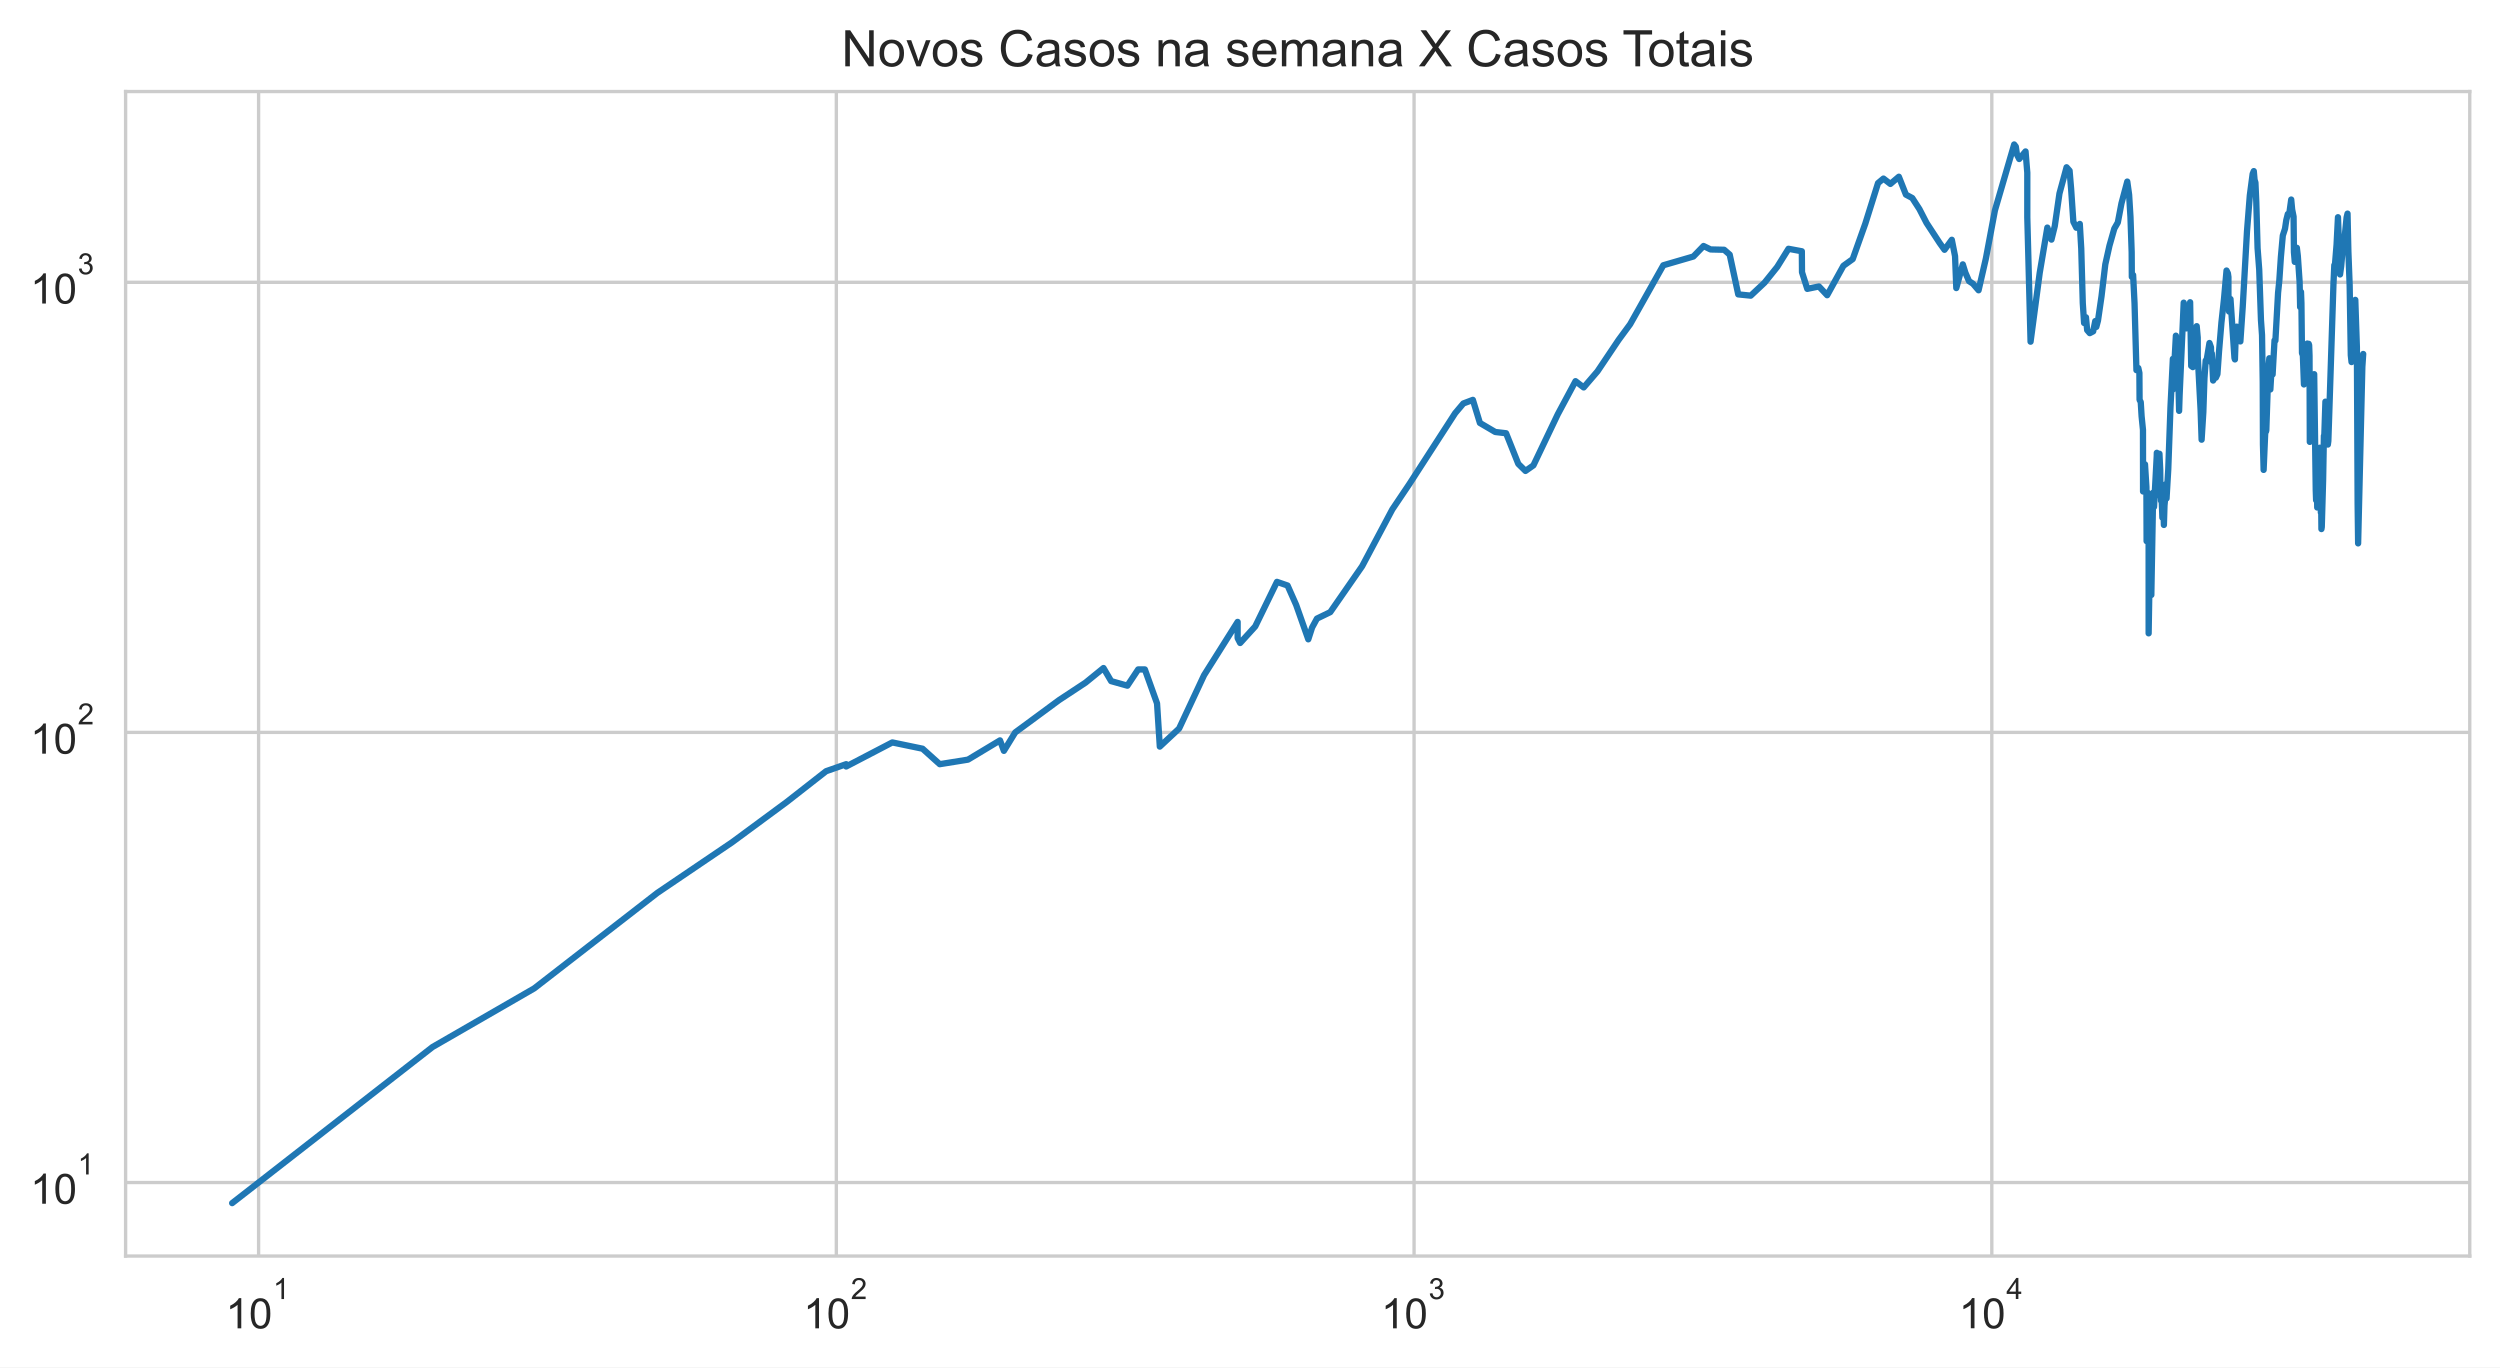
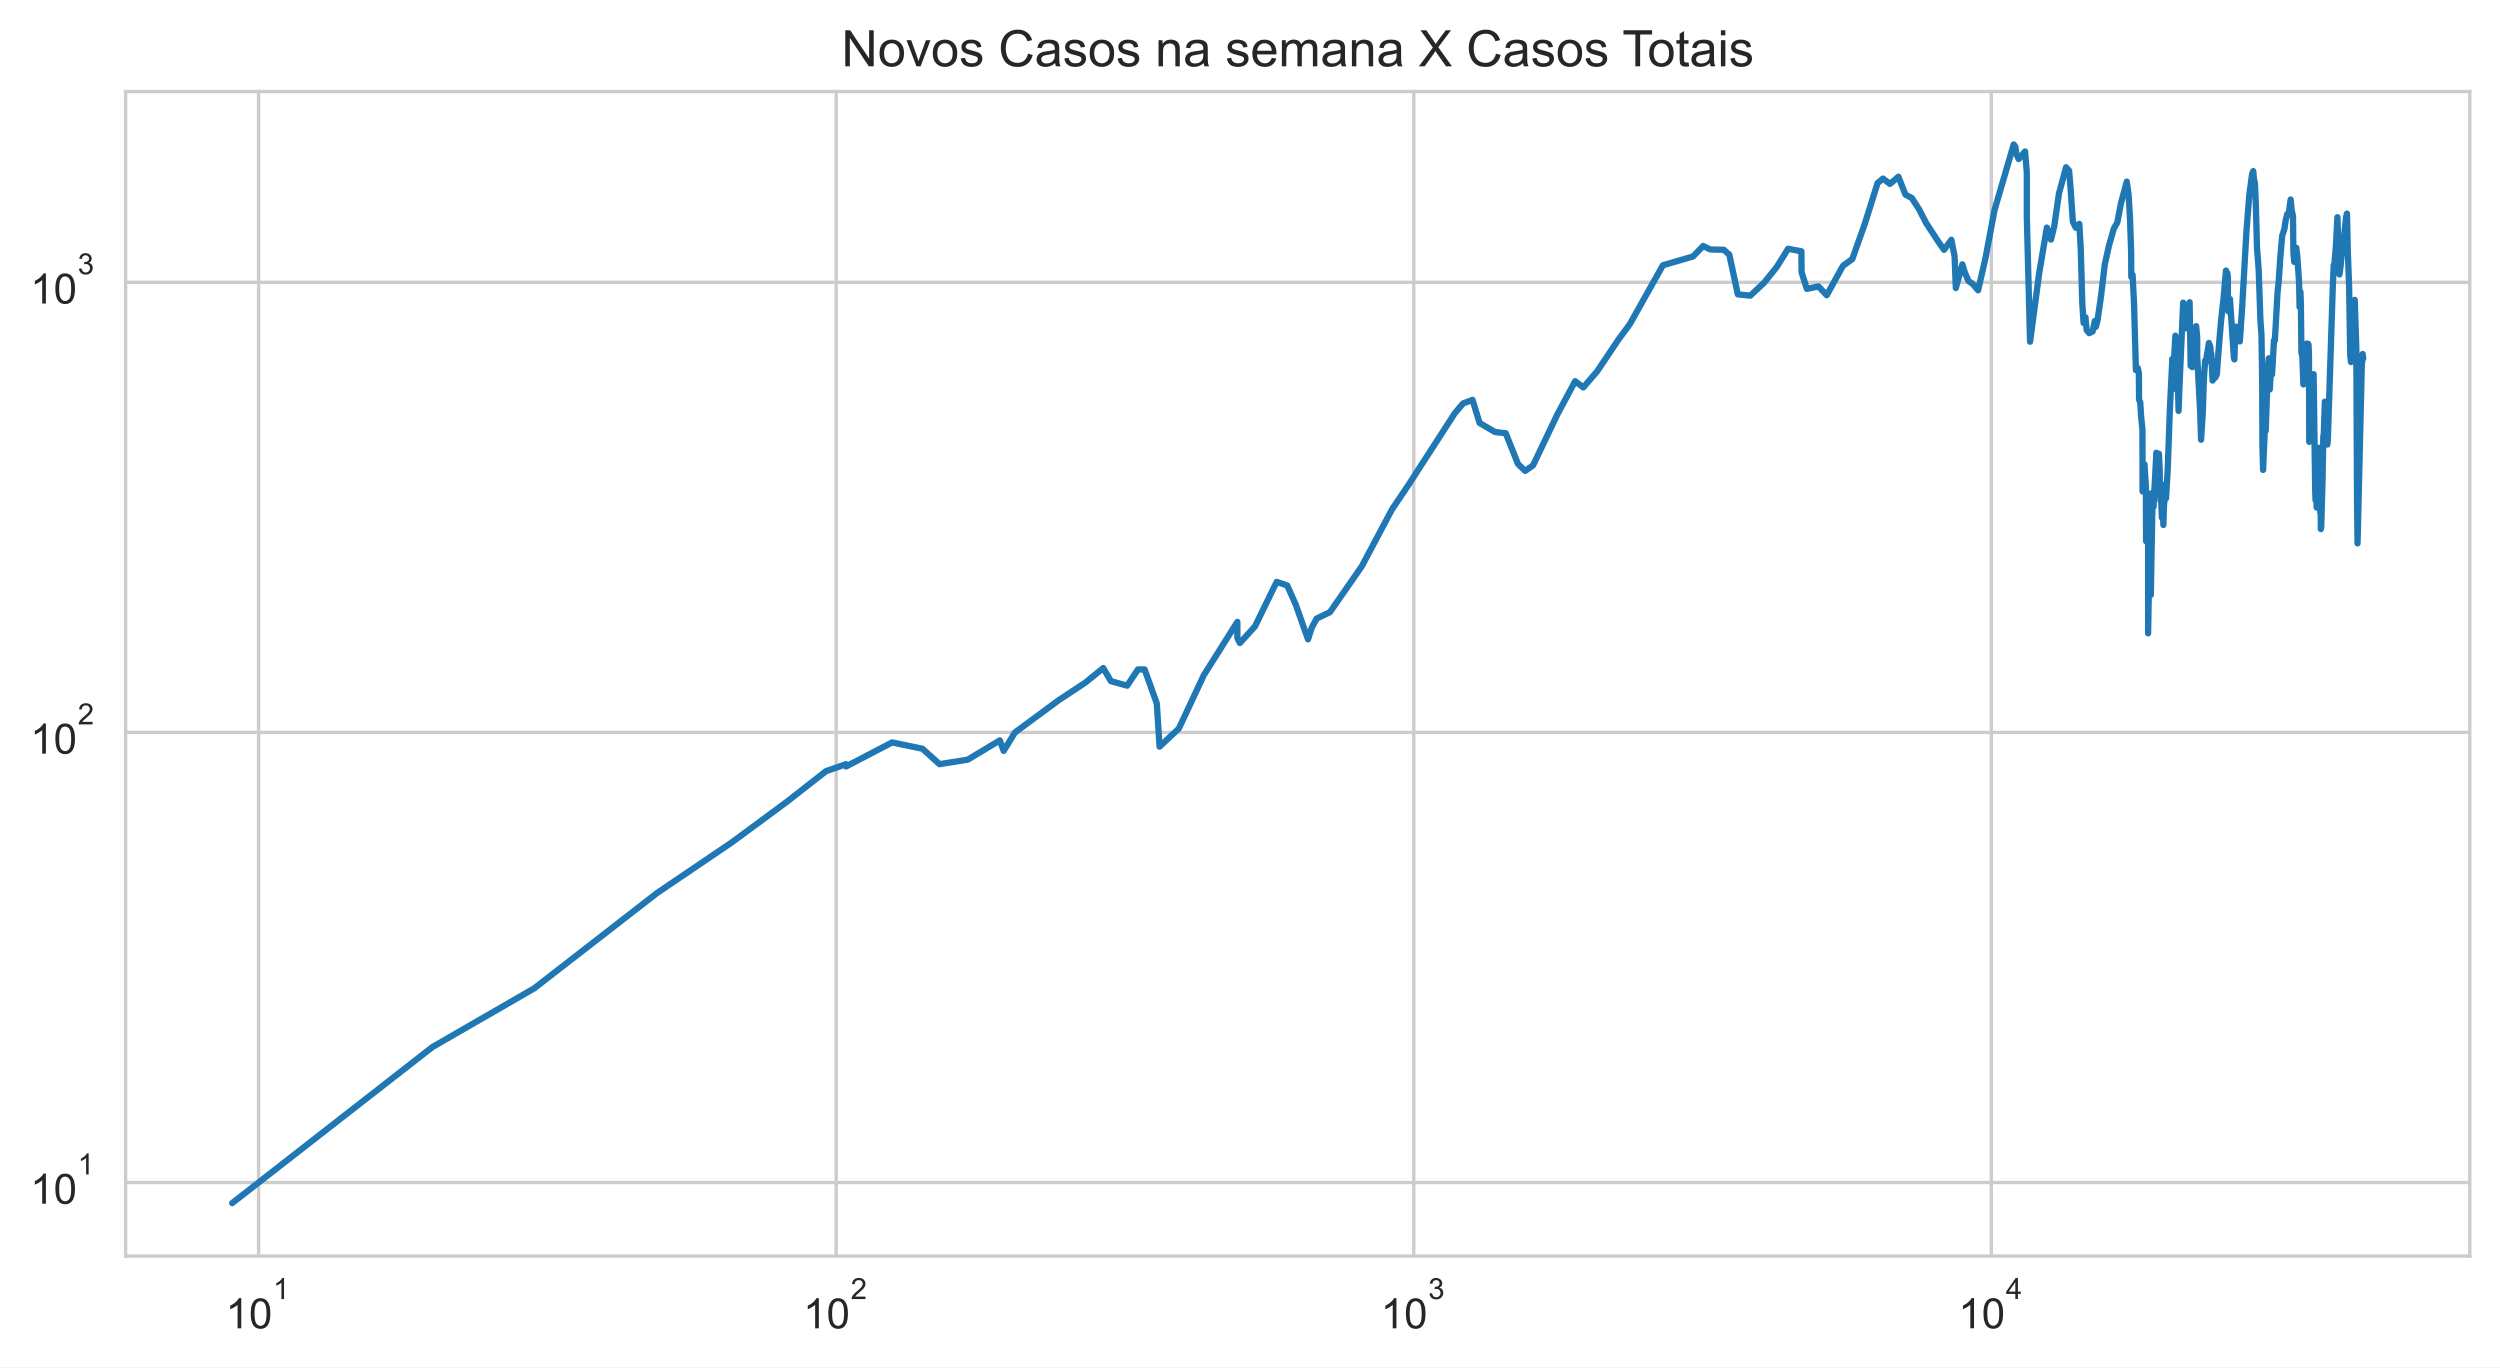
<svg xmlns="http://www.w3.org/2000/svg" xmlns:xlink="http://www.w3.org/1999/xlink" height="325.489pt" version="1.1" viewBox="0 0 595.1 325.489" width="595.1pt">
  <defs>
    <style type="text/css">*{stroke-linecap:butt;stroke-linejoin:round;}</style>
  </defs>
  <g id="figure_1">
    <g id="patch_1">
      <path d="M 0 325.489  L 595.1 325.489  L 595.1 0  L 0 0  z " style="fill:#ffffff;" />
    </g>
    <g id="axes_1">
      <g id="patch_2">
        <path d="M 29.9 298.989  L 587.9 298.989  L 587.9 21.789  L 29.9 21.789  z " style="fill:#ffffff;" />
      </g>
      <g id="matplotlib.axis_1">
        <g id="xtick_1">
          <g id="line2d_1">
-             <path clip-path="url(#p9d209304fb)" d="M 61.556 298.989  L 61.556 21.789  " style="fill:none;stroke:#cccccc;stroke-linecap:round;stroke-width:0.8;" />
+             <path clip-path="url(#p545e4f86cb)" d="M 61.555 298.989  L 61.555 21.789  " style="fill:none;stroke:#cccccc;stroke-linecap:round;stroke-width:0.8;" />
          </g>
          <g id="text_1">
-             <g style="fill:#262626;" transform="translate(53.70643 316.3019)scale(0.1 -0.1)">
+             <g style="fill:#262626;" transform="translate(53.70473 316.3019)scale(0.1 -0.1)">
              <defs>
                <path d="M 2384 0  L 1822 0  L 1822 3584  Q 1619 3391 1289 3197  Q 959 3003 697 2906  L 697 3450  Q 1169 3672 1522 3987  Q 1875 4303 2022 4600  L 2384 4600  L 2384 0  z " id="ArialMT-31" transform="scale(0.015625)" />
                <path d="M 266 2259  Q 266 3072 433 3567  Q 600 4063 929 4331  Q 1259 4600 1759 4600  Q 2128 4600 2406 4451  Q 2684 4303 2865 4023  Q 3047 3744 3150 3342  Q 3253 2941 3253 2259  Q 3253 1453 3087 958  Q 2922 463 2592 192  Q 2263 -78 1759 -78  Q 1097 -78 719 397  Q 266 969 266 2259  z M 844 2259  Q 844 1131 1108 757  Q 1372 384 1759 384  Q 2147 384 2411 759  Q 2675 1134 2675 2259  Q 2675 3391 2411 3762  Q 2147 4134 1753 4134  Q 1366 4134 1134 3806  Q 844 3388 844 2259  z " id="ArialMT-30" transform="scale(0.015625)" />
              </defs>
              <use transform="translate(0 0.99375)" xlink:href="#ArialMT-31" />
              <use transform="translate(55.61523 0.99375)" xlink:href="#ArialMT-30" />
              <use transform="translate(112.9728 70.6875)scale(0.7)" xlink:href="#ArialMT-31" />
            </g>
          </g>
        </g>
        <g id="xtick_2">
          <g id="line2d_2">
-             <path clip-path="url(#p9d209304fb)" d="M 199.081 298.989  L 199.081 21.789  " style="fill:none;stroke:#cccccc;stroke-linecap:round;stroke-width:0.8;" />
+             <path clip-path="url(#p545e4f86cb)" d="M 199.042 298.989  L 199.042 21.789  " style="fill:none;stroke:#cccccc;stroke-linecap:round;stroke-width:0.8;" />
          </g>
          <g id="text_2">
-             <g style="fill:#262626;" transform="translate(191.2313 316.3019)scale(0.1 -0.1)">
+             <g style="fill:#262626;" transform="translate(191.1925 316.3019)scale(0.1 -0.1)">
              <defs>
                <path d="M 3222 541  L 3222 0  L 194 0  Q 188 203 259 391  Q 375 700 629 1000  Q 884 1300 1366 1694  Q 2113 2306 2375 2664  Q 2638 3022 2638 3341  Q 2638 3675 2398 3904  Q 2159 4134 1775 4134  Q 1369 4134 1125 3890  Q 881 3647 878 3216  L 300 3275  Q 359 3922 746 4261  Q 1134 4600 1788 4600  Q 2447 4600 2831 4234  Q 3216 3869 3216 3328  Q 3216 3053 3103 2787  Q 2991 2522 2730 2228  Q 2469 1934 1863 1422  Q 1356 997 1212 845  Q 1069 694 975 541  L 3222 541  z " id="ArialMT-32" transform="scale(0.015625)" />
              </defs>
              <use transform="translate(0 0.99375)" xlink:href="#ArialMT-31" />
              <use transform="translate(55.61523 0.99375)" xlink:href="#ArialMT-30" />
              <use transform="translate(112.9728 70.6875)scale(0.7)" xlink:href="#ArialMT-32" />
            </g>
          </g>
        </g>
        <g id="xtick_3">
          <g id="line2d_3">
-             <path clip-path="url(#p9d209304fb)" d="M 336.606 298.989  L 336.606 21.789  " style="fill:none;stroke:#cccccc;stroke-linecap:round;stroke-width:0.8;" />
+             <path clip-path="url(#p545e4f86cb)" d="M 336.53 298.989  L 336.53 21.789  " style="fill:none;stroke:#cccccc;stroke-linecap:round;stroke-width:0.8;" />
          </g>
          <g id="text_3">
-             <g style="fill:#262626;" transform="translate(328.7563 316.3019)scale(0.1 -0.1)">
+             <g style="fill:#262626;" transform="translate(328.6802 316.3019)scale(0.1 -0.1)">
              <defs>
                <path d="M 269 1209  L 831 1284  Q 928 806 1161 595  Q 1394 384 1728 384  Q 2125 384 2398 659  Q 2672 934 2672 1341  Q 2672 1728 2419 1979  Q 2166 2231 1775 2231  Q 1616 2231 1378 2169  L 1441 2663  Q 1497 2656 1531 2656  Q 1891 2656 2178 2843  Q 2466 3031 2466 3422  Q 2466 3731 2256 3934  Q 2047 4138 1716 4138  Q 1388 4138 1169 3931  Q 950 3725 888 3313  L 325 3413  Q 428 3978 793 4289  Q 1159 4600 1703 4600  Q 2078 4600 2393 4439  Q 2709 4278 2876 4000  Q 3044 3722 3044 3409  Q 3044 3113 2884 2869  Q 2725 2625 2413 2481  Q 2819 2388 3044 2092  Q 3269 1797 3269 1353  Q 3269 753 2831 336  Q 2394 -81 1725 -81  Q 1122 -81 723 278  Q 325 638 269 1209  z " id="ArialMT-33" transform="scale(0.015625)" />
              </defs>
              <use transform="translate(0 0.99375)" xlink:href="#ArialMT-31" />
              <use transform="translate(55.61523 0.99375)" xlink:href="#ArialMT-30" />
              <use transform="translate(112.9728 70.6875)scale(0.7)" xlink:href="#ArialMT-33" />
            </g>
          </g>
        </g>
        <g id="xtick_4">
          <g id="line2d_4">
-             <path clip-path="url(#p9d209304fb)" d="M 474.131 298.989  L 474.131 21.789  " style="fill:none;stroke:#cccccc;stroke-linecap:round;stroke-width:0.8;" />
+             <path clip-path="url(#p545e4f86cb)" d="M 474.018 298.989  L 474.018 21.789  " style="fill:none;stroke:#cccccc;stroke-linecap:round;stroke-width:0.8;" />
          </g>
          <g id="text_4">
-             <g style="fill:#262626;" transform="translate(466.2812 316.2019)scale(0.1 -0.1)">
+             <g style="fill:#262626;" transform="translate(466.168 316.2019)scale(0.1 -0.1)">
              <defs>
                <path d="M 2069 0  L 2069 1097  L 81 1097  L 81 1613  L 2172 4581  L 2631 4581  L 2631 1613  L 3250 1613  L 3250 1097  L 2631 1097  L 2631 0  L 2069 0  z M 2069 1613  L 2069 3678  L 634 1613  L 2069 1613  z " id="ArialMT-34" transform="scale(0.015625)" />
              </defs>
              <use transform="translate(0 0.201563)" xlink:href="#ArialMT-31" />
              <use transform="translate(55.61523 0.201563)" xlink:href="#ArialMT-30" />
              <use transform="translate(112.9728 69.89531)scale(0.7)" xlink:href="#ArialMT-34" />
            </g>
          </g>
        </g>
        <g id="xtick_5" />
        <g id="xtick_6" />
        <g id="xtick_7" />
        <g id="xtick_8" />
        <g id="xtick_9" />
        <g id="xtick_10" />
        <g id="xtick_11" />
        <g id="xtick_12" />
        <g id="xtick_13" />
        <g id="xtick_14" />
        <g id="xtick_15" />
        <g id="xtick_16" />
        <g id="xtick_17" />
        <g id="xtick_18" />
        <g id="xtick_19" />
        <g id="xtick_20" />
        <g id="xtick_21" />
        <g id="xtick_22" />
        <g id="xtick_23" />
        <g id="xtick_24" />
        <g id="xtick_25" />
        <g id="xtick_26" />
        <g id="xtick_27" />
        <g id="xtick_28" />
        <g id="xtick_29" />
        <g id="xtick_30" />
        <g id="xtick_31" />
        <g id="xtick_32" />
        <g id="xtick_33" />
        <g id="xtick_34" />
        <g id="xtick_35" />
        <g id="xtick_36" />
        <g id="xtick_37" />
      </g>
      <g id="matplotlib.axis_2">
        <g id="ytick_1">
          <g id="line2d_5">
-             <path clip-path="url(#p9d209304fb)" d="M 29.9 281.487  L 587.9 281.487  " style="fill:none;stroke:#cccccc;stroke-linecap:round;stroke-width:0.8;" />
+             <path clip-path="url(#p545e4f86cb)" d="M 29.9 281.487  L 587.9 281.487  " style="fill:none;stroke:#cccccc;stroke-linecap:round;stroke-width:0.8;" />
          </g>
          <g id="text_5">
            <g style="fill:#262626;" transform="translate(7.2 286.643)scale(0.1 -0.1)">
              <use transform="translate(0 0.99375)" xlink:href="#ArialMT-31" />
              <use transform="translate(55.61523 0.99375)" xlink:href="#ArialMT-30" />
              <use transform="translate(112.9728 70.6875)scale(0.7)" xlink:href="#ArialMT-31" />
            </g>
          </g>
        </g>
        <g id="ytick_2">
          <g id="line2d_6">
-             <path clip-path="url(#p9d209304fb)" d="M 29.9 174.342  L 587.9 174.342  " style="fill:none;stroke:#cccccc;stroke-linecap:round;stroke-width:0.8;" />
+             <path clip-path="url(#p545e4f86cb)" d="M 29.9 174.342  L 587.9 174.342  " style="fill:none;stroke:#cccccc;stroke-linecap:round;stroke-width:0.8;" />
          </g>
          <g id="text_6">
            <g style="fill:#262626;" transform="translate(7.2 179.4987)scale(0.1 -0.1)">
              <use transform="translate(0 0.99375)" xlink:href="#ArialMT-31" />
              <use transform="translate(55.61523 0.99375)" xlink:href="#ArialMT-30" />
              <use transform="translate(112.9728 70.6875)scale(0.7)" xlink:href="#ArialMT-32" />
            </g>
          </g>
        </g>
        <g id="ytick_3">
          <g id="line2d_7">
-             <path clip-path="url(#p9d209304fb)" d="M 29.9 67.198  L 587.9 67.198  " style="fill:none;stroke:#cccccc;stroke-linecap:round;stroke-width:0.8;" />
+             <path clip-path="url(#p545e4f86cb)" d="M 29.9 67.198  L 587.9 67.198  " style="fill:none;stroke:#cccccc;stroke-linecap:round;stroke-width:0.8;" />
          </g>
          <g id="text_7">
            <g style="fill:#262626;" transform="translate(7.2 72.35434)scale(0.1 -0.1)">
              <use transform="translate(0 0.99375)" xlink:href="#ArialMT-31" />
              <use transform="translate(55.61523 0.99375)" xlink:href="#ArialMT-30" />
              <use transform="translate(112.9728 70.6875)scale(0.7)" xlink:href="#ArialMT-33" />
            </g>
          </g>
        </g>
        <g id="ytick_4" />
        <g id="ytick_5" />
        <g id="ytick_6" />
        <g id="ytick_7" />
        <g id="ytick_8" />
        <g id="ytick_9" />
        <g id="ytick_10" />
        <g id="ytick_11" />
        <g id="ytick_12" />
        <g id="ytick_13" />
        <g id="ytick_14" />
        <g id="ytick_15" />
        <g id="ytick_16" />
        <g id="ytick_17" />
        <g id="ytick_18" />
        <g id="ytick_19" />
        <g id="ytick_20" />
        <g id="ytick_21" />
        <g id="ytick_22" />
        <g id="ytick_23" />
      </g>
      <g id="line2d_8">
-         <path clip-path="url(#p9d209304fb)" d="M 55.264 286.389  L 102.956 249.233  L 127.172 235.269  L 156.476 212.544  L 174.264 200.499  L 187.229 190.939  L 196.643 183.577  L 201.424 181.905  L 201.424 182.455  L 212.409 176.729  L 219.603 178.222  L 223.695 181.905  L 230.421 180.823  L 238.042 176.242  L 238.968 178.731  L 241.663 174.342  L 252.112 166.641  L 258.405 162.493  L 262.673 159.019  L 264.498 162.134  L 268.365 163.22  L 270.93 159.355  L 272.523 159.355  L 275.421 167.436  L 276.082 177.719  L 280.673 173.421  L 286.614 160.724  L 294.607 148.037  L 294.607 151.894  L 295.207 153.057  L 298.8 149.107  L 303.969 138.508  L 306.493 139.377  L 308.535 143.988  L 311.426 152.182  L 312.33 149.378  L 313.484 147.251  L 316.653 145.716  L 324.241 134.783  L 331.431 121.248  L 335.461 115.258  L 346.391 98.348  L 348.336 96.043  L 350.599 95.186  L 352.276 100.678  L 355.93 102.829  L 358.509 103.13  L 361.417 110.42  L 363.127 112.1  L 365.013 110.775  L 370.81 98.622  L 375.036 90.736  L 376.981 92.226  L 380.262 88.403  L 385.305 80.896  L 388.043 77.176  L 395.93 63.145  L 403.092 61.06  L 405.514 58.559  L 407.186 59.378  L 410.414 59.457  L 411.736 60.614  L 413.772 70.077  L 416.748 70.375  L 420.028 67.291  L 423.053 63.531  L 425.732 59.221  L 428.909 59.813  L 428.947 64.795  L 430.207 68.76  L 432.982 68.186  L 434.937 70.276  L 438.803 63.274  L 441.017 61.676  L 444.018 53.234  L 447.045 43.587  L 448.338 42.507  L 449.989 43.783  L 452.004 42.071  L 453.684 46.327  L 455.195 47.137  L 456.901 49.78  L 458.591 53.062  L 461.737 57.869  L 462.873 59.457  L 464.607 57.076  L 465.379 60.979  L 465.676 68.567  L 467.225 62.933  L 467.845 64.928  L 468.708 66.92  L 469.636 67.525  L 470.98 69.098  L 472.723 61.511  L 474.873 50.069  L 479.453 34.389  L 479.84 34.898  L 480.116 36.796  L 480.654 37.848  L 482.161 36.051  L 482.577 41.105  L 482.577 51.741  L 483.355 81.335  L 485.536 64.928  L 487.349 54.174  L 488.327 57.039  L 489.117 53.823  L 490.232 46.061  L 491.927 39.821  L 492.641 40.629  L 493.008 44.951  L 493.541 52.788  L 494.249 54.209  L 495.075 53.303  L 495.419 59.182  L 495.785 72.152  L 496.096 76.889  L 496.541 75.533  L 496.828 78.581  L 497.449 79.3  L 498.26 78.879  L 498.753 76.432  L 499.005 77.815  L 499.402 76.319  L 500.245 70.525  L 501.144 62.933  L 502.136 58.482  L 503.29 54.42  L 504.127 52.959  L 504.989 48.424  L 506.376 43.224  L 506.813 46.357  L 507.137 51.674  L 507.422 60.012  L 507.459 65.913  L 507.766 65.463  L 508.105 72.204  L 508.557 88.11  L 509.001 87.603  L 509.261 88.772  L 509.304 95.186  L 509.582 95.699  L 509.786 99.081  L 510.114 102.331  L 510.133 116.989  L 510.388 116.989  L 510.596 110.538  L 510.929 115.916  L 510.977 128.819  L 511.238 117.261  L 511.459 128.47  L 511.462 150.759  L 511.746 133.605  L 512.101 141.626  L 512.101 141.626  L 512.542 117.261  L 512.746 120.657  L 513.387 108.573  L 513.409 107.787  L 513.409 114.997  L 513.816 108.686  L 514.033 108.01  L 514.217 111.856  L 514.269 118.226  L 514.412 118.226  L 514.412 119.212  L 514.476 116.315  L 514.731 123.222  L 514.984 121.248  L 515.093 124.96  L 515.234 120.364  L 515.417 118.365  L 515.548 115.258  L 515.724 118.646  L 516.131 111.735  L 516.657 97.005  L 517.229 85.418  L 517.249 92.706  L 517.947 79.907  L 518.219 82.549  L 518.487 88.403  L 518.714 97.806  L 518.838 94.012  L 518.838 94.012  L 519.808 72.049  L 520.213 77.292  L 520.433 78.167  L 520.757 76.774  L 521.337 71.946  L 521.337 71.946  L 521.594 87.1  L 521.975 87.387  L 522.472 80.337  L 522.904 77.64  L 523.144 80.337  L 523.151 85.144  L 523.159 84.939  L 523.836 97.716  L 524.072 104.666  L 524.482 98.076  L 524.747 90.046  L 525.04 85.833  L 525.294 85.556  L 525.94 81.651  L 526.298 82.678  L 526.377 86.252  L 526.499 84.129  L 526.809 90.582  L 527.181 89.895  L 527.461 89.895  L 527.836 89.068  L 528.221 83.596  L 528.789 76.774  L 529.391 71.281  L 530.003 64.399  L 530.328 65.061  L 530.454 65.958  L 530.454 69.978  L 530.605 74.162  L 530.945 71.179  L 531.89 85.212  L 532.001 85.556  L 532.119 82.098  L 532.426 77.756  L 532.659 80.337  L 533.019 79.846  L 533.297 81.272  L 533.862 72.988  L 534.875 55.026  L 535.545 46.536  L 536.221 41.398  L 536.493 40.734  L 536.671 42.781  L 536.88 43.475  L 537.087 48.083  L 537.394 59.065  L 537.782 64.18  L 538.2 76.206  L 538.453 79.785  L 538.622 91.046  L 538.672 105.825  L 538.832 111.856  L 539.288 101.254  L 539.394 102.729  L 539.47 102.43  L 539.972 87.387  L 540.188 85.281  L 540.282 91.279  L 540.436 92.706  L 540.756 87.243  L 540.971 89.143  L 541.428 81.021  L 541.636 81.084  L 542.273 69.683  L 542.568 66.781  L 542.945 61.142  L 543.398 56.076  L 543.92 54.456  L 544.231 52.38  L 544.592 50.947  L 544.916 51.013  L 545.4 47.501  L 545.622 49.876  L 545.962 51.575  L 546.048 60.012  L 546.247 62.342  L 546.743 58.987  L 546.971 60.897  L 547.402 67.152  L 547.522 73.094  L 547.73 69.487  L 547.831 72.152  L 547.963 84.062  L 548.173 84.6  L 548.431 91.514  L 548.589 89.743  L 549.079 82.162  L 549.218 81.779  L 549.405 82.484  L 549.559 81.842  L 549.667 82.162  L 549.758 84.667  L 549.827 105.189  L 550.404 91.357  L 550.552 91.514  L 550.782 89.895  L 550.786 91.671  L 550.868 89.068  L 551.241 116.718  L 551.323 119.069  L 551.388 113.969  L 551.447 115.783  L 551.518 116.182  L 551.591 120.804  L 551.689 116.853  L 551.784 118.505  L 552.136 107.234  L 552.215 106.578  L 552.315 111.493  L 552.412 111.252  L 552.452 121.997  L 552.532 119.64  L 552.592 125.936  L 552.675 125.445  L 552.995 114.224  L 553.181 103.738  L 553.247 104.666  L 553.54 95.613  L 553.625 101.546  L 553.787 99.452  L 554.123 105.825  L 554.237 104.979  L 554.396 100.202  L 555.451 67.713  L 555.659 63.103  L 555.811 63.018  L 556.199 58.213  L 556.531 51.708  L 557.023 65.328  L 557.293 63.359  L 557.882 56.74  L 558.045 57.188  L 558.59 51.741  L 558.806 50.849  L 559.006 59.853  L 559.312 67.901  L 559.583 84.532  L 559.761 86.182  L 559.942 81.335  L 560.025 82.939  L 560.653 71.382  L 561.033 82.678  L 561.21 119.929  L 561.327 129.347  L 562.333 87.315  L 562.536 84.263  L 562.536 84.263  " style="fill:none;stroke:#1f77b4;stroke-linecap:round;stroke-width:1.5;" />
+         <path clip-path="url(#p545e4f86cb)" d="M 55.264 286.389  L 102.943 249.233  L 127.153 235.269  L 156.448 212.544  L 174.232 200.499  L 187.193 190.939  L 196.605 183.577  L 201.384 181.905  L 201.384 182.455  L 212.366 176.729  L 219.558 178.222  L 223.65 181.905  L 230.374 180.823  L 237.993 176.242  L 238.919 178.731  L 241.613 174.342  L 252.059 166.641  L 258.35 162.493  L 262.617 159.019  L 264.441 162.134  L 268.308 163.22  L 270.872 159.355  L 272.465 159.355  L 275.361 167.436  L 276.023 177.719  L 280.612 173.421  L 286.552 160.724  L 294.542 148.037  L 294.542 151.894  L 295.142 153.057  L 298.734 149.107  L 303.901 138.508  L 306.425 139.377  L 308.466 143.988  L 311.357 152.182  L 312.26 149.378  L 313.414 147.251  L 316.583 145.716  L 324.169 134.783  L 331.356 121.248  L 335.385 115.258  L 346.312 98.348  L 348.257 96.043  L 350.519 95.186  L 352.196 100.678  L 355.848 102.829  L 358.427 103.13  L 361.335 110.42  L 363.044 112.1  L 364.929 110.775  L 370.725 98.622  L 374.95 90.736  L 376.894 92.226  L 380.174 88.403  L 385.216 80.896  L 387.953 77.176  L 395.837 63.145  L 402.998 61.06  L 405.42 58.559  L 407.091 59.378  L 410.318 59.457  L 411.639 60.614  L 413.675 70.077  L 416.651 70.375  L 419.93 67.291  L 422.954 63.531  L 425.632 59.221  L 428.808 59.813  L 428.846 64.795  L 430.105 68.76  L 432.88 68.186  L 434.834 70.276  L 438.7 63.274  L 440.913 61.676  L 443.913 53.234  L 446.939 43.587  L 448.232 42.507  L 449.882 43.783  L 451.896 42.071  L 453.576 46.327  L 455.087 47.137  L 456.793 49.78  L 458.482 53.062  L 461.627 57.869  L 462.763 59.457  L 464.496 57.076  L 465.269 60.979  L 465.565 68.567  L 467.113 62.933  L 467.734 64.928  L 468.596 66.92  L 469.524 67.525  L 470.867 69.098  L 472.61 61.511  L 474.76 50.069  L 479.339 34.389  L 479.725 34.898  L 480.001 36.796  L 480.539 37.848  L 482.046 36.051  L 482.462 41.105  L 482.462 51.741  L 483.239 81.335  L 485.42 64.928  L 487.232 54.174  L 488.21 57.039  L 489 53.823  L 490.114 46.061  L 491.809 39.821  L 492.523 40.629  L 492.889 44.951  L 493.422 52.788  L 494.13 54.209  L 494.956 53.303  L 495.3 59.182  L 495.666 72.152  L 495.977 76.889  L 496.422 75.533  L 496.708 78.581  L 497.33 79.3  L 498.141 78.879  L 498.633 76.432  L 498.886 77.815  L 499.282 76.319  L 500.125 70.525  L 501.024 62.933  L 502.015 58.482  L 503.169 54.42  L 504.006 52.959  L 504.867 48.424  L 506.254 43.224  L 506.691 46.357  L 507.015 51.674  L 507.299 60.012  L 507.337 65.913  L 507.644 65.463  L 507.983 72.204  L 508.434 88.11  L 508.879 87.603  L 509.138 88.772  L 509.181 95.186  L 509.459 95.699  L 509.663 99.081  L 509.991 102.331  L 510.01 116.989  L 510.265 116.989  L 510.473 110.538  L 510.806 115.916  L 510.854 128.819  L 511.114 117.261  L 511.335 128.47  L 511.339 150.759  L 511.622 133.605  L 511.978 141.626  L 511.978 141.626  L 512.419 117.261  L 512.622 120.657  L 513.263 108.573  L 513.285 107.787  L 513.285 114.997  L 513.692 108.686  L 513.909 108.01  L 514.093 111.856  L 514.145 118.226  L 514.288 118.226  L 514.288 119.212  L 514.352 116.315  L 514.606 123.222  L 514.86 121.248  L 514.968 124.96  L 515.11 120.364  L 515.292 118.365  L 515.424 115.258  L 515.6 118.646  L 516.006 111.735  L 516.533 97.005  L 517.104 85.418  L 517.124 92.706  L 517.822 79.907  L 518.094 82.549  L 518.362 88.403  L 518.589 97.806  L 518.713 94.012  L 518.713 94.012  L 519.683 72.049  L 520.087 77.292  L 520.307 78.167  L 520.631 76.774  L 521.211 71.946  L 521.211 71.946  L 521.468 87.1  L 521.849 87.387  L 522.346 80.337  L 522.777 77.64  L 523.017 80.337  L 523.025 85.144  L 523.033 84.939  L 523.71 97.716  L 523.945 104.666  L 524.356 98.076  L 524.62 90.046  L 524.913 85.833  L 525.167 85.556  L 525.813 81.651  L 526.17 82.678  L 526.25 86.252  L 526.372 84.129  L 526.682 90.582  L 527.054 89.895  L 527.333 89.895  L 527.708 89.068  L 528.094 83.596  L 528.661 76.774  L 529.262 71.281  L 529.875 64.399  L 530.2 65.061  L 530.325 65.958  L 530.325 69.978  L 530.476 74.162  L 530.816 71.179  L 531.761 85.212  L 531.872 85.556  L 531.99 82.098  L 532.297 77.756  L 532.53 80.337  L 532.89 79.846  L 533.168 81.272  L 533.733 72.988  L 534.746 55.026  L 535.416 46.536  L 536.091 41.398  L 536.363 40.734  L 536.541 42.781  L 536.75 43.475  L 536.957 48.083  L 537.264 59.065  L 537.652 64.18  L 538.07 76.206  L 538.323 79.785  L 538.491 91.046  L 538.542 105.825  L 538.702 111.856  L 539.157 101.254  L 539.263 102.729  L 539.339 102.43  L 539.841 87.387  L 540.057 85.281  L 540.151 91.279  L 540.305 92.706  L 540.625 87.243  L 540.84 89.143  L 541.296 81.021  L 541.505 81.084  L 542.142 69.683  L 542.437 66.781  L 542.813 61.142  L 543.266 56.076  L 543.788 54.456  L 544.099 52.38  L 544.46 50.947  L 544.784 51.013  L 545.267 47.501  L 545.49 49.876  L 545.83 51.575  L 545.916 60.012  L 546.114 62.342  L 546.61 58.987  L 546.838 60.897  L 547.269 67.152  L 547.389 73.094  L 547.597 69.487  L 547.698 72.152  L 547.83 84.062  L 548.039 84.6  L 548.298 91.514  L 548.456 89.743  L 548.945 82.162  L 549.084 81.779  L 549.271 82.484  L 549.425 81.842  L 549.533 82.162  L 549.624 84.667  L 549.693 105.189  L 550.27 91.357  L 550.418 91.514  L 550.649 89.895  L 550.652 91.671  L 550.734 89.068  L 551.107 116.718  L 551.189 119.069  L 551.254 113.969  L 551.313 115.783  L 551.384 116.182  L 551.457 120.804  L 551.555 116.853  L 551.649 118.505  L 552.001 107.234  L 552.081 106.578  L 552.181 111.493  L 552.277 111.252  L 552.318 121.997  L 552.398 119.64  L 552.457 125.936  L 552.541 125.445  L 552.861 114.224  L 553.047 103.738  L 553.112 104.666  L 553.405 95.613  L 553.49 101.546  L 553.652 99.452  L 553.988 105.825  L 554.102 104.979  L 554.261 100.202  L 555.316 67.713  L 555.524 63.103  L 555.676 63.018  L 556.064 58.213  L 556.395 51.708  L 556.888 65.328  L 557.157 63.359  L 557.746 56.74  L 557.909 57.188  L 558.454 51.741  L 558.67 50.849  L 558.87 59.853  L 559.176 67.901  L 559.446 84.532  L 559.625 86.182  L 559.805 81.335  L 559.889 82.939  L 560.516 71.382  L 560.896 82.678  L 561.073 119.929  L 561.19 129.347  L 562.196 87.315  L 562.399 84.263  L 562.536 85.35  L 562.536 85.35  " style="fill:none;stroke:#1f77b4;stroke-linecap:round;stroke-width:1.5;" />
      </g>
      <g id="patch_3">
        <path d="M 29.9 298.989  L 29.9 21.789  " style="fill:none;stroke:#cccccc;stroke-linecap:square;stroke-linejoin:miter;stroke-width:0.8;" />
      </g>
      <g id="patch_4">
        <path d="M 587.9 298.989  L 587.9 21.789  " style="fill:none;stroke:#cccccc;stroke-linecap:square;stroke-linejoin:miter;stroke-width:0.8;" />
      </g>
      <g id="patch_5">
        <path d="M 29.9 298.989  L 587.9 298.989  " style="fill:none;stroke:#cccccc;stroke-linecap:square;stroke-linejoin:miter;stroke-width:0.8;" />
      </g>
      <g id="patch_6">
        <path d="M 29.9 21.789  L 587.9 21.789  " style="fill:none;stroke:#cccccc;stroke-linecap:square;stroke-linejoin:miter;stroke-width:0.8;" />
      </g>
      <g id="text_8">
        <g style="fill:#262626;" transform="translate(200.2953 15.78937)scale(0.12 -0.12)">
          <defs>
            <path d="M 488 0  L 488 4581  L 1109 4581  L 3516 984  L 3516 4581  L 4097 4581  L 4097 0  L 3475 0  L 1069 3600  L 1069 0  L 488 0  z " id="ArialMT-4e" transform="scale(0.015625)" />
            <path d="M 213 1659  Q 213 2581 725 3025  Q 1153 3394 1769 3394  Q 2453 3394 2887 2945  Q 3322 2497 3322 1706  Q 3322 1066 3130 698  Q 2938 331 2570 128  Q 2203 -75 1769 -75  Q 1072 -75 642 372  Q 213 819 213 1659  z M 791 1659  Q 791 1022 1069 705  Q 1347 388 1769 388  Q 2188 388 2466 706  Q 2744 1025 2744 1678  Q 2744 2294 2464 2611  Q 2184 2928 1769 2928  Q 1347 2928 1069 2612  Q 791 2297 791 1659  z " id="ArialMT-6f" transform="scale(0.015625)" />
            <path d="M 1344 0  L 81 3319  L 675 3319  L 1388 1331  Q 1503 1009 1600 663  Q 1675 925 1809 1294  L 2547 3319  L 3125 3319  L 1869 0  L 1344 0  z " id="ArialMT-76" transform="scale(0.015625)" />
            <path d="M 197 991  L 753 1078  Q 800 744 1014 566  Q 1228 388 1613 388  Q 2000 388 2187 545  Q 2375 703 2375 916  Q 2375 1106 2209 1216  Q 2094 1291 1634 1406  Q 1016 1563 777 1677  Q 538 1791 414 1992  Q 291 2194 291 2438  Q 291 2659 392 2848  Q 494 3038 669 3163  Q 800 3259 1026 3326  Q 1253 3394 1513 3394  Q 1903 3394 2198 3281  Q 2494 3169 2634 2976  Q 2775 2784 2828 2463  L 2278 2388  Q 2241 2644 2061 2787  Q 1881 2931 1553 2931  Q 1166 2931 1000 2803  Q 834 2675 834 2503  Q 834 2394 903 2306  Q 972 2216 1119 2156  Q 1203 2125 1616 2013  Q 2213 1853 2448 1751  Q 2684 1650 2818 1456  Q 2953 1263 2953 975  Q 2953 694 2789 445  Q 2625 197 2315 61  Q 2006 -75 1616 -75  Q 969 -75 630 194  Q 291 463 197 991  z " id="ArialMT-73" transform="scale(0.015625)" />
            <path id="ArialMT-20" transform="scale(0.015625)" />
            <path d="M 3763 1606  L 4369 1453  Q 4178 706 3683 314  Q 3188 -78 2472 -78  Q 1731 -78 1267 223  Q 803 525 561 1097  Q 319 1669 319 2325  Q 319 3041 592 3573  Q 866 4106 1370 4382  Q 1875 4659 2481 4659  Q 3169 4659 3637 4309  Q 4106 3959 4291 3325  L 3694 3184  Q 3534 3684 3231 3912  Q 2928 4141 2469 4141  Q 1941 4141 1586 3887  Q 1231 3634 1087 3207  Q 944 2781 944 2328  Q 944 1744 1114 1308  Q 1284 872 1643 656  Q 2003 441 2422 441  Q 2931 441 3284 734  Q 3638 1028 3763 1606  z " id="ArialMT-43" transform="scale(0.015625)" />
            <path d="M 2588 409  Q 2275 144 1986 34  Q 1697 -75 1366 -75  Q 819 -75 525 192  Q 231 459 231 875  Q 231 1119 342 1320  Q 453 1522 633 1644  Q 813 1766 1038 1828  Q 1203 1872 1538 1913  Q 2219 1994 2541 2106  Q 2544 2222 2544 2253  Q 2544 2597 2384 2738  Q 2169 2928 1744 2928  Q 1347 2928 1158 2789  Q 969 2650 878 2297  L 328 2372  Q 403 2725 575 2942  Q 747 3159 1072 3276  Q 1397 3394 1825 3394  Q 2250 3394 2515 3294  Q 2781 3194 2906 3042  Q 3031 2891 3081 2659  Q 3109 2516 3109 2141  L 3109 1391  Q 3109 606 3145 398  Q 3181 191 3288 0  L 2700 0  Q 2613 175 2588 409  z M 2541 1666  Q 2234 1541 1622 1453  Q 1275 1403 1131 1340  Q 988 1278 909 1158  Q 831 1038 831 891  Q 831 666 1001 516  Q 1172 366 1500 366  Q 1825 366 2078 508  Q 2331 650 2450 897  Q 2541 1088 2541 1459  L 2541 1666  z " id="ArialMT-61" transform="scale(0.015625)" />
            <path d="M 422 0  L 422 3319  L 928 3319  L 928 2847  Q 1294 3394 1984 3394  Q 2284 3394 2536 3286  Q 2788 3178 2913 3003  Q 3038 2828 3088 2588  Q 3119 2431 3119 2041  L 3119 0  L 2556 0  L 2556 2019  Q 2556 2363 2490 2533  Q 2425 2703 2258 2804  Q 2091 2906 1866 2906  Q 1506 2906 1245 2678  Q 984 2450 984 1813  L 984 0  L 422 0  z " id="ArialMT-6e" transform="scale(0.015625)" />
            <path d="M 2694 1069  L 3275 997  Q 3138 488 2766 206  Q 2394 -75 1816 -75  Q 1088 -75 661 373  Q 234 822 234 1631  Q 234 2469 665 2931  Q 1097 3394 1784 3394  Q 2450 3394 2872 2941  Q 3294 2488 3294 1666  Q 3294 1616 3291 1516  L 816 1516  Q 847 969 1125 678  Q 1403 388 1819 388  Q 2128 388 2347 550  Q 2566 713 2694 1069  z M 847 1978  L 2700 1978  Q 2663 2397 2488 2606  Q 2219 2931 1791 2931  Q 1403 2931 1139 2672  Q 875 2413 847 1978  z " id="ArialMT-65" transform="scale(0.015625)" />
            <path d="M 422 0  L 422 3319  L 925 3319  L 925 2853  Q 1081 3097 1340 3245  Q 1600 3394 1931 3394  Q 2300 3394 2536 3241  Q 2772 3088 2869 2813  Q 3263 3394 3894 3394  Q 4388 3394 4653 3120  Q 4919 2847 4919 2278  L 4919 0  L 4359 0  L 4359 2091  Q 4359 2428 4304 2576  Q 4250 2725 4106 2815  Q 3963 2906 3769 2906  Q 3419 2906 3187 2673  Q 2956 2441 2956 1928  L 2956 0  L 2394 0  L 2394 2156  Q 2394 2531 2256 2718  Q 2119 2906 1806 2906  Q 1569 2906 1367 2781  Q 1166 2656 1075 2415  Q 984 2175 984 1722  L 984 0  L 422 0  z " id="ArialMT-6d" transform="scale(0.015625)" />
            <path d="M 28 0  L 1800 2388  L 238 4581  L 959 4581  L 1791 3406  Q 2050 3041 2159 2844  Q 2313 3094 2522 3366  L 3444 4581  L 4103 4581  L 2494 2422  L 4228 0  L 3478 0  L 2325 1634  Q 2228 1775 2125 1941  Q 1972 1691 1906 1597  L 756 0  L 28 0  z " id="ArialMT-58" transform="scale(0.015625)" />
            <path d="M 1659 0  L 1659 4041  L 150 4041  L 150 4581  L 3781 4581  L 3781 4041  L 2266 4041  L 2266 0  L 1659 0  z " id="ArialMT-54" transform="scale(0.015625)" />
            <path d="M 1650 503  L 1731 6  Q 1494 -44 1306 -44  Q 1000 -44 831 53  Q 663 150 594 308  Q 525 466 525 972  L 525 2881  L 113 2881  L 113 3319  L 525 3319  L 525 4141  L 1084 4478  L 1084 3319  L 1650 3319  L 1650 2881  L 1084 2881  L 1084 941  Q 1084 700 1114 631  Q 1144 563 1211 522  Q 1278 481 1403 481  Q 1497 481 1650 503  z " id="ArialMT-74" transform="scale(0.015625)" />
            <path d="M 425 3934  L 425 4581  L 988 4581  L 988 3934  L 425 3934  z M 425 0  L 425 3319  L 988 3319  L 988 0  L 425 0  z " id="ArialMT-69" transform="scale(0.015625)" />
          </defs>
          <use xlink:href="#ArialMT-4e" />
          <use x="72.217" xlink:href="#ArialMT-6f" />
          <use x="127.832" xlink:href="#ArialMT-76" />
          <use x="177.832" xlink:href="#ArialMT-6f" />
          <use x="233.447" xlink:href="#ArialMT-73" />
          <use x="283.447" xlink:href="#ArialMT-20" />
          <use x="311.23" xlink:href="#ArialMT-43" />
          <use x="383.447" xlink:href="#ArialMT-61" />
          <use x="439.062" xlink:href="#ArialMT-73" />
          <use x="489.062" xlink:href="#ArialMT-6f" />
          <use x="544.678" xlink:href="#ArialMT-73" />
          <use x="594.678" xlink:href="#ArialMT-20" />
          <use x="622.461" xlink:href="#ArialMT-6e" />
          <use x="678.076" xlink:href="#ArialMT-61" />
          <use x="733.691" xlink:href="#ArialMT-20" />
          <use x="761.475" xlink:href="#ArialMT-73" />
          <use x="811.475" xlink:href="#ArialMT-65" />
          <use x="867.09" xlink:href="#ArialMT-6d" />
          <use x="950.391" xlink:href="#ArialMT-61" />
          <use x="1006.006" xlink:href="#ArialMT-6e" />
          <use x="1061.621" xlink:href="#ArialMT-61" />
          <use x="1117.236" xlink:href="#ArialMT-20" />
          <use x="1145.02" xlink:href="#ArialMT-58" />
          <use x="1211.719" xlink:href="#ArialMT-20" />
          <use x="1239.502" xlink:href="#ArialMT-43" />
          <use x="1311.719" xlink:href="#ArialMT-61" />
          <use x="1367.334" xlink:href="#ArialMT-73" />
          <use x="1417.334" xlink:href="#ArialMT-6f" />
          <use x="1472.949" xlink:href="#ArialMT-73" />
          <use x="1522.949" xlink:href="#ArialMT-20" />
          <use x="1548.982" xlink:href="#ArialMT-54" />
          <use x="1598.941" xlink:href="#ArialMT-6f" />
          <use x="1654.557" xlink:href="#ArialMT-74" />
          <use x="1682.34" xlink:href="#ArialMT-61" />
          <use x="1737.955" xlink:href="#ArialMT-69" />
          <use x="1760.172" xlink:href="#ArialMT-73" />
        </g>
      </g>
    </g>
  </g>
  <defs>
-     <clipPath id="p9d209304fb">
+     <clipPath id="p545e4f86cb">
      <rect height="277.2" width="558" x="29.9" y="21.789" />
    </clipPath>
  </defs>
</svg>
